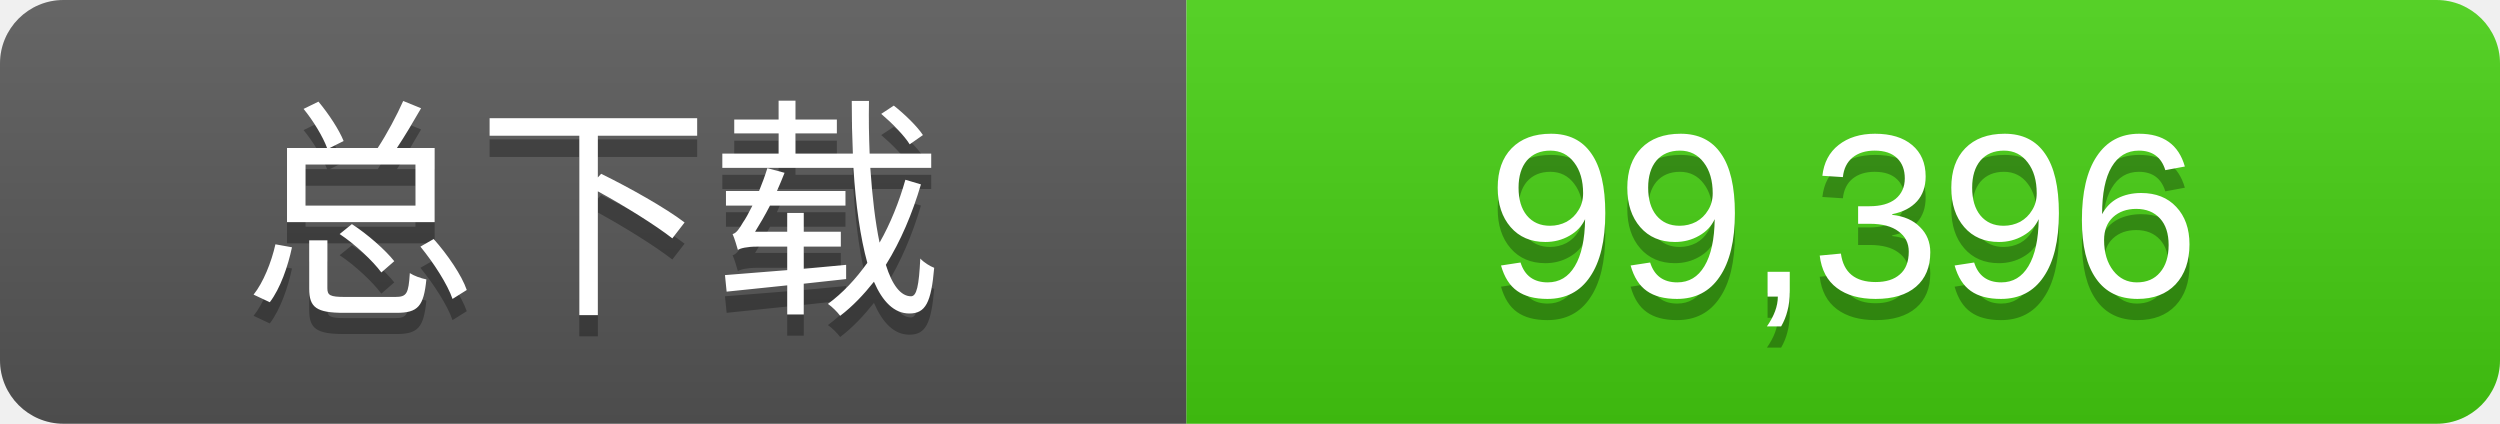
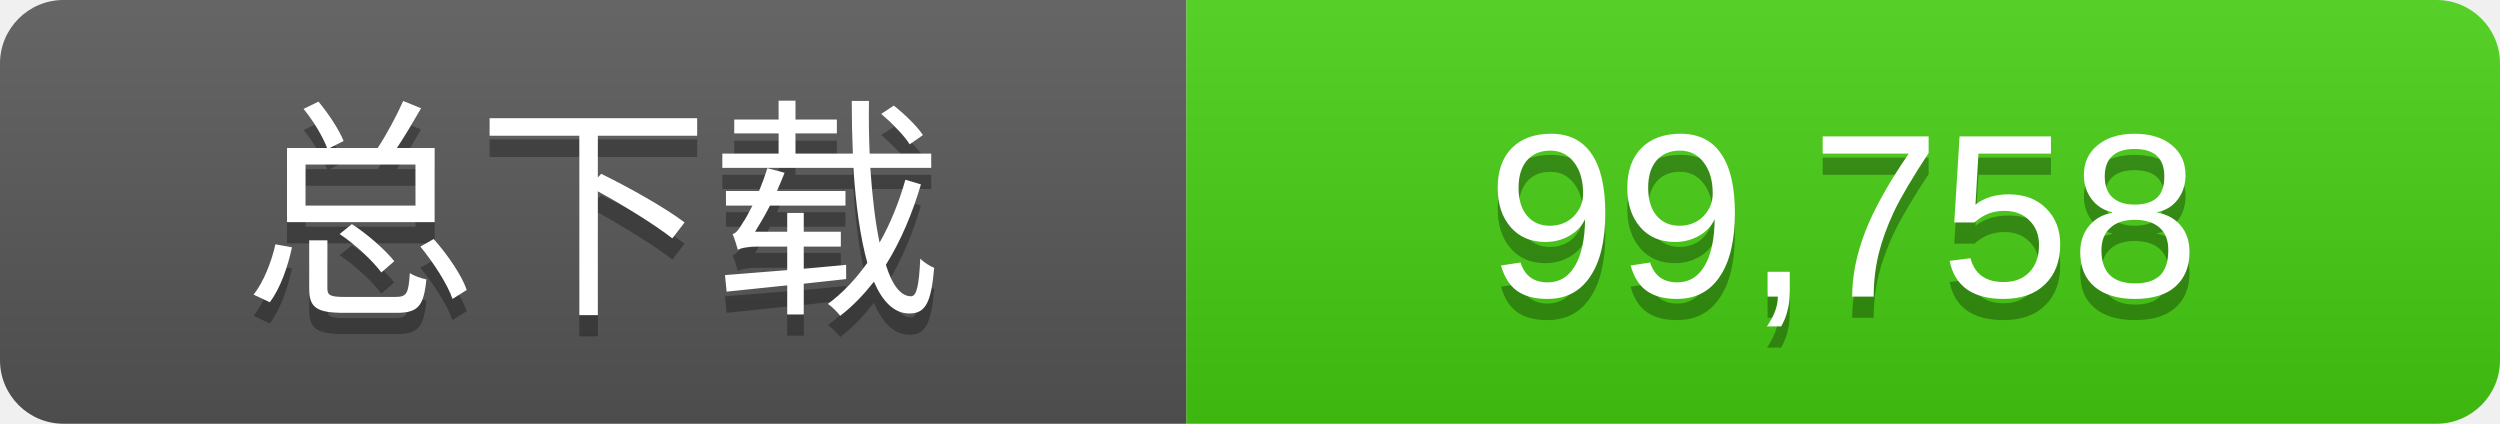
- <svg xmlns="http://www.w3.org/2000/svg" width="118" height="20" role="img" aria-label="全部公开Release发行包累计下载次数：99,396">
+ <svg xmlns="http://www.w3.org/2000/svg" width="118" height="20" role="img" aria-label="全部公开Release发行包累计下载次数：99,758">
  <linearGradient id="s" x2="0" y2="100%">
    <stop offset="0" stop-color="#fff" stop-opacity=".1" />
    <stop offset="1" stop-opacity=".1" />
  </linearGradient>
  <clipPath id="r">
    <rect width="118" height="20" rx="3" fill="#fff" />
  </clipPath>
  <g clip-path="url(#r)">
    <rect width="56" height="20" fill="#555" />
    <rect x="56" width="62" height="20" fill="#4c1" />
    <rect width="118" height="20" fill="url(#s)" />
  </g>
  <g fill="#fff" text-anchor="middle" font-family="Verdana,Arial,DejaVu Sans,Microsoft YaHei,sans-serif" font-size="11">
    <text x="28.0" y="15" fill="#010101" fill-opacity=".3">总下载</text>
    <text x="28.0" y="14">总下载</text>
-     <text x="87.0" y="15" fill="#010101" fill-opacity=".3">99,396</text>
-     <text x="87.0" y="14">99,396</text>
+     <text x="87.0" y="15" fill="#010101" fill-opacity=".3">99,758</text>
+     <text x="87.0" y="14">99,758</text>
  </g>
</svg>
